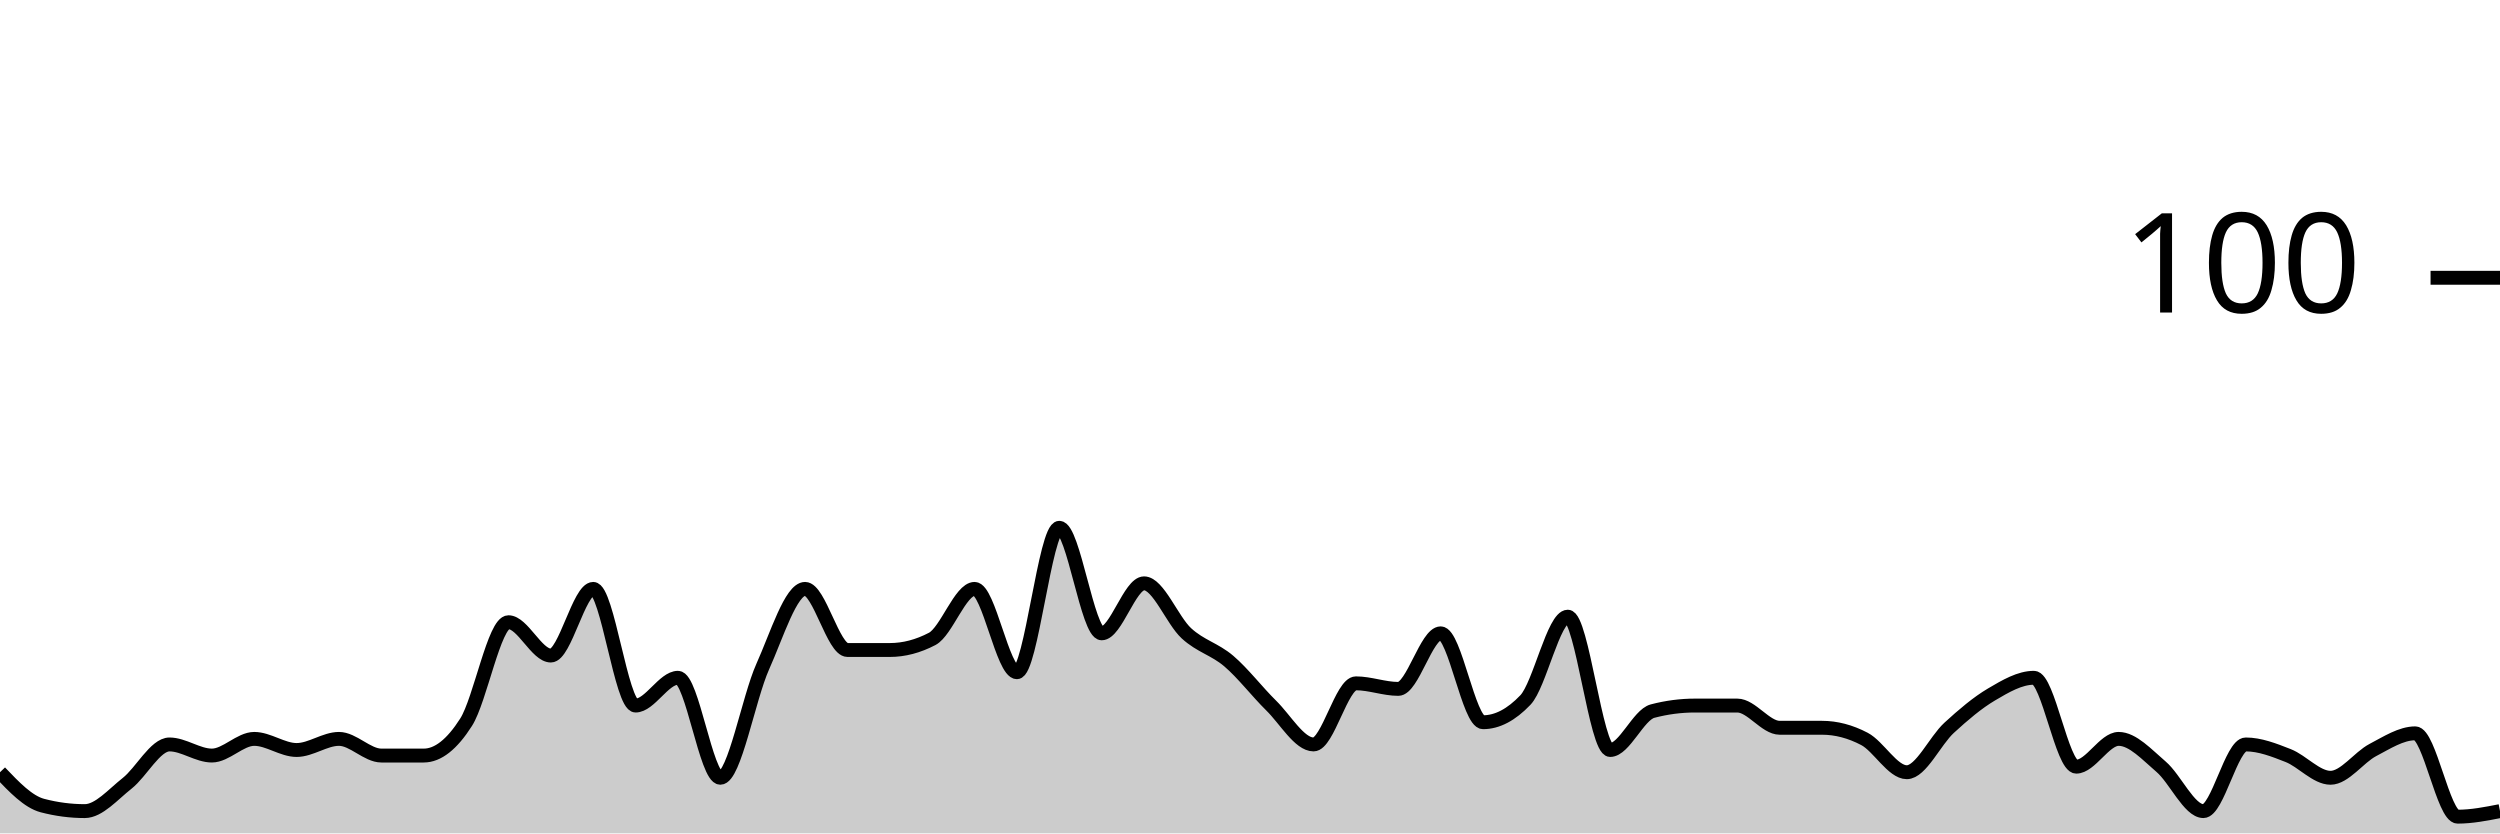
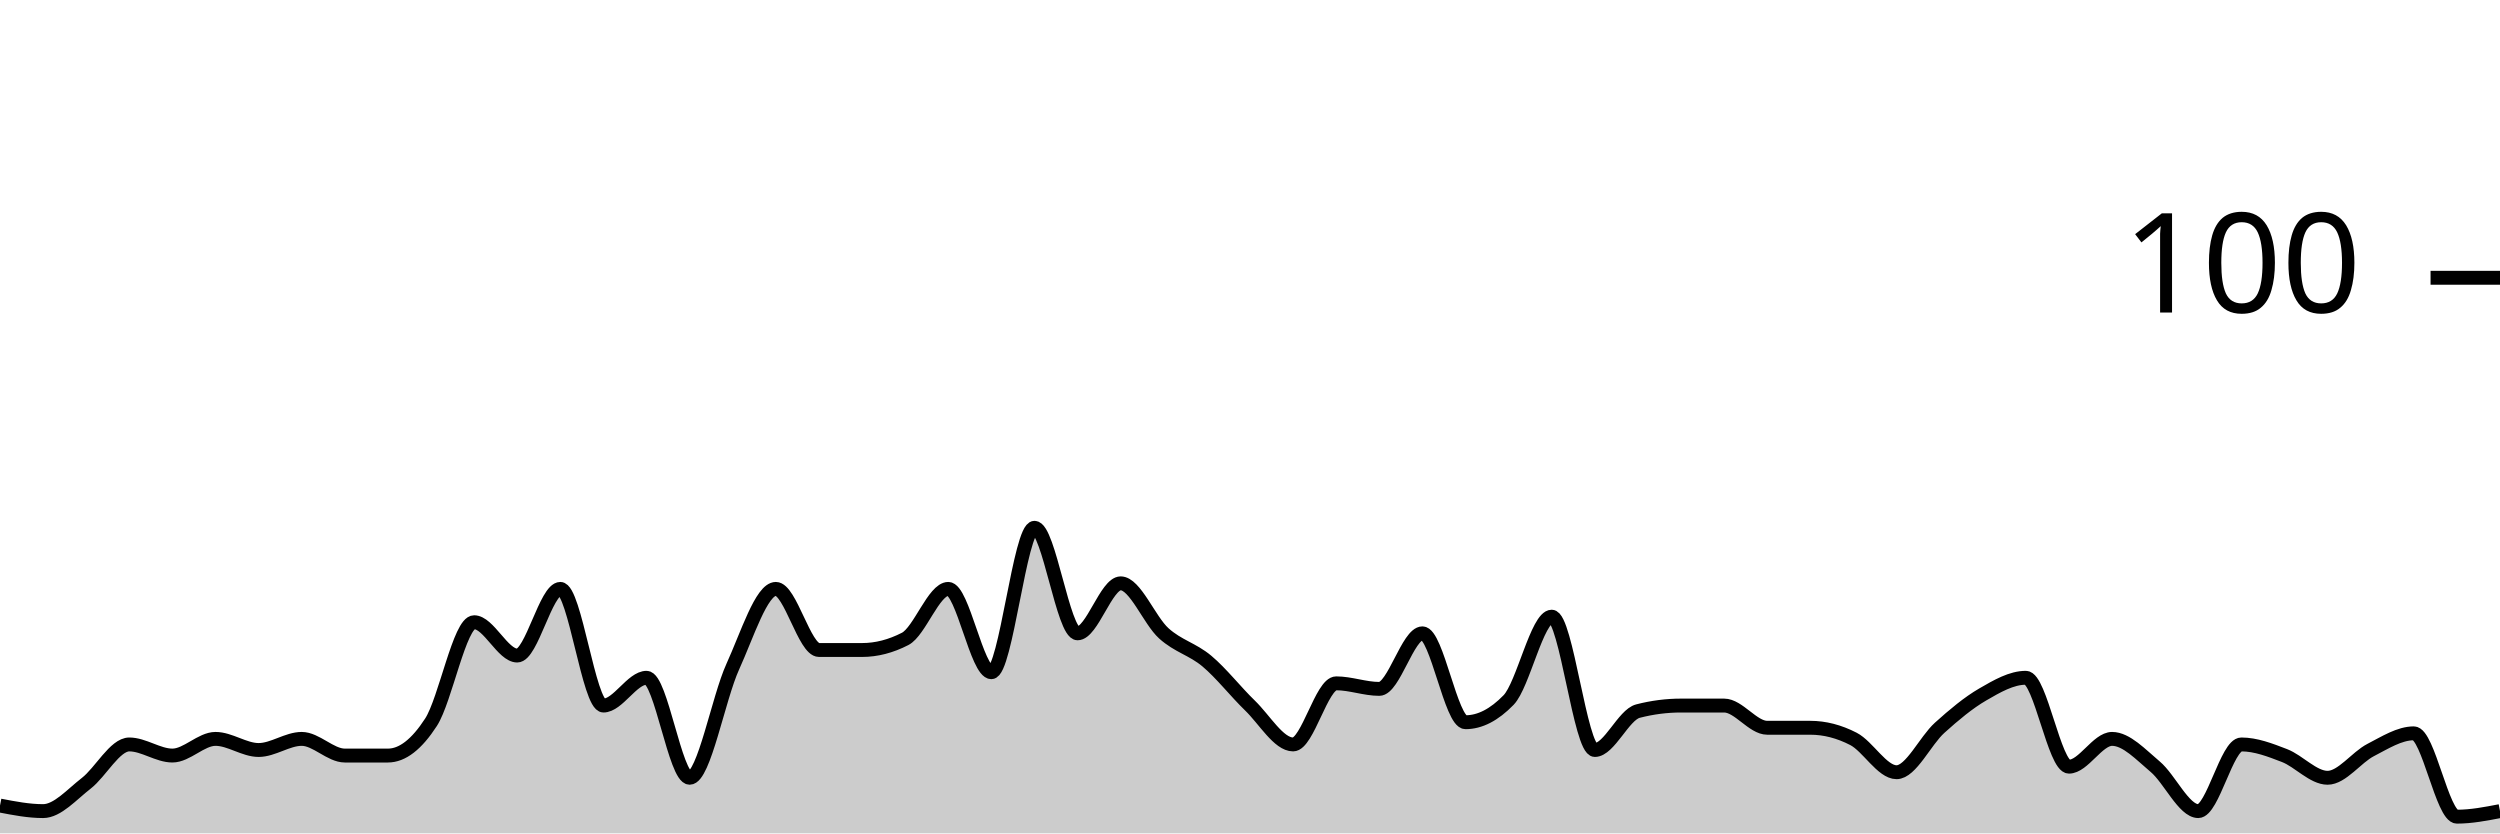
<svg xmlns="http://www.w3.org/2000/svg" viewBox="0 0 180 60">
  <g transform="translate(0,20)">
-     <path class="area" fill="rgba(0, 0, 0, 0.2)" d="M0,35.6C1.017,36.667,2.034,37.733,3.051,38C4.068,38.267,5.085,38.4,6.102,38.4C7.119,38.4,8.136,37.2,9.153,36.4C10.169,35.6,11.186,33.6,12.203,33.6C13.22,33.6,14.237,34.4,15.254,34.4C16.271,34.4,17.288,33.2,18.305,33.2C19.322,33.2,20.339,34,21.356,34C22.373,34,23.39,33.2,24.407,33.2C25.424,33.2,26.441,34.4,27.458,34.4C28.475,34.4,29.492,34.4,30.508,34.4C31.525,34.4,32.542,33.6,33.559,32C34.576,30.4,35.593,24.8,36.61,24.8C37.627,24.8,38.644,27.2,39.661,27.2C40.678,27.2,41.695,22.4,42.712,22.4C43.729,22.4,44.746,30.8,45.763,30.8C46.78,30.8,47.797,28.8,48.814,28.8C49.831,28.8,50.847,36,51.864,36C52.881,36,53.898,30.267,54.915,28C55.932,25.733,56.949,22.4,57.966,22.4C58.983,22.4,60,26.8,61.017,26.8C62.034,26.8,63.051,26.8,64.068,26.8C65.085,26.8,66.102,26.533,67.119,26C68.136,25.467,69.153,22.4,70.169,22.4C71.186,22.4,72.203,28.4,73.22,28.4C74.237,28.4,75.254,18,76.271,18C77.288,18,78.305,25.6,79.322,25.6C80.339,25.6,81.356,22,82.373,22C83.39,22,84.407,24.667,85.424,25.6C86.441,26.533,87.458,26.733,88.475,27.6C89.492,28.467,90.508,29.8,91.525,30.8C92.542,31.8,93.559,33.6,94.576,33.6C95.593,33.6,96.61,29.2,97.627,29.2C98.644,29.2,99.661,29.6,100.678,29.6C101.695,29.6,102.712,25.6,103.729,25.6C104.746,25.6,105.763,32,106.78,32C107.797,32,108.814,31.467,109.831,30.4C110.847,29.333,111.864,24.4,112.881,24.4C113.898,24.4,114.915,34,115.932,34C116.949,34,117.966,31.467,118.983,31.2C120,30.933,121.017,30.8,122.034,30.8C123.051,30.8,124.068,30.8,125.085,30.8C126.102,30.8,127.119,32.4,128.136,32.4C129.153,32.4,130.169,32.4,131.186,32.4C132.203,32.4,133.22,32.667,134.237,33.2C135.254,33.733,136.271,35.6,137.288,35.6C138.305,35.6,139.322,33.333,140.339,32.4C141.356,31.467,142.373,30.6,143.39,30C144.407,29.4,145.424,28.8,146.441,28.8C147.458,28.8,148.475,35.2,149.492,35.2C150.508,35.2,151.525,33.2,152.542,33.2C153.559,33.2,154.576,34.333,155.593,35.2C156.61,36.067,157.627,38.4,158.644,38.4C159.661,38.4,160.678,33.6,161.695,33.6C162.712,33.6,163.729,34,164.746,34.4C165.763,34.8,166.78,36,167.797,36C168.814,36,169.831,34.533,170.847,34C171.864,33.467,172.881,32.8,173.898,32.8C174.915,32.8,175.932,38.8,176.949,38.8C177.966,38.8,178.983,38.6,180,38.4L180,40C178.983,40,177.966,40,176.949,40C175.932,40,174.915,40,173.898,40C172.881,40,171.864,40,170.847,40C169.831,40,168.814,40,167.797,40C166.78,40,165.763,40,164.746,40C163.729,40,162.712,40,161.695,40C160.678,40,159.661,40,158.644,40C157.627,40,156.61,40,155.593,40C154.576,40,153.559,40,152.542,40C151.525,40,150.508,40,149.492,40C148.475,40,147.458,40,146.441,40C145.424,40,144.407,40,143.39,40C142.373,40,141.356,40,140.339,40C139.322,40,138.305,40,137.288,40C136.271,40,135.254,40,134.237,40C133.22,40,132.203,40,131.186,40C130.169,40,129.153,40,128.136,40C127.119,40,126.102,40,125.085,40C124.068,40,123.051,40,122.034,40C121.017,40,120,40,118.983,40C117.966,40,116.949,40,115.932,40C114.915,40,113.898,40,112.881,40C111.864,40,110.847,40,109.831,40C108.814,40,107.797,40,106.78,40C105.763,40,104.746,40,103.729,40C102.712,40,101.695,40,100.678,40C99.661,40,98.644,40,97.627,40C96.61,40,95.593,40,94.576,40C93.559,40,92.542,40,91.525,40C90.508,40,89.492,40,88.475,40C87.458,40,86.441,40,85.424,40C84.407,40,83.39,40,82.373,40C81.356,40,80.339,40,79.322,40C78.305,40,77.288,40,76.271,40C75.254,40,74.237,40,73.22,40C72.203,40,71.186,40,70.169,40C69.153,40,68.136,40,67.119,40C66.102,40,65.085,40,64.068,40C63.051,40,62.034,40,61.017,40C60,40,58.983,40,57.966,40C56.949,40,55.932,40,54.915,40C53.898,40,52.881,40,51.864,40C50.847,40,49.831,40,48.814,40C47.797,40,46.78,40,45.763,40C44.746,40,43.729,40,42.712,40C41.695,40,40.678,40,39.661,40C38.644,40,37.627,40,36.61,40C35.593,40,34.576,40,33.559,40C32.542,40,31.525,40,30.508,40C29.492,40,28.475,40,27.458,40C26.441,40,25.424,40,24.407,40C23.39,40,22.373,40,21.356,40C20.339,40,19.322,40,18.305,40C17.288,40,16.271,40,15.254,40C14.237,40,13.22,40,12.203,40C11.186,40,10.169,40,9.153,40C8.136,40,7.119,40,6.102,40C5.085,40,4.068,40,3.051,40C2.034,40,1.017,40,0,40Z" />
-     <path class="line" stroke="black" fill="none" d="M0,35.6C1.017,36.667,2.034,37.733,3.051,38C4.068,38.267,5.085,38.4,6.102,38.4C7.119,38.4,8.136,37.2,9.153,36.4C10.169,35.6,11.186,33.6,12.203,33.6C13.22,33.6,14.237,34.4,15.254,34.4C16.271,34.4,17.288,33.2,18.305,33.2C19.322,33.2,20.339,34,21.356,34C22.373,34,23.39,33.2,24.407,33.2C25.424,33.2,26.441,34.4,27.458,34.4C28.475,34.4,29.492,34.4,30.508,34.4C31.525,34.4,32.542,33.6,33.559,32C34.576,30.4,35.593,24.8,36.61,24.8C37.627,24.8,38.644,27.2,39.661,27.2C40.678,27.2,41.695,22.4,42.712,22.4C43.729,22.4,44.746,30.8,45.763,30.8C46.78,30.8,47.797,28.8,48.814,28.8C49.831,28.8,50.847,36,51.864,36C52.881,36,53.898,30.267,54.915,28C55.932,25.733,56.949,22.4,57.966,22.4C58.983,22.4,60,26.8,61.017,26.8C62.034,26.8,63.051,26.8,64.068,26.8C65.085,26.8,66.102,26.533,67.119,26C68.136,25.467,69.153,22.4,70.169,22.4C71.186,22.4,72.203,28.4,73.22,28.4C74.237,28.4,75.254,18,76.271,18C77.288,18,78.305,25.6,79.322,25.6C80.339,25.6,81.356,22,82.373,22C83.39,22,84.407,24.667,85.424,25.6C86.441,26.533,87.458,26.733,88.475,27.6C89.492,28.467,90.508,29.8,91.525,30.8C92.542,31.8,93.559,33.6,94.576,33.6C95.593,33.6,96.61,29.2,97.627,29.2C98.644,29.2,99.661,29.6,100.678,29.6C101.695,29.6,102.712,25.6,103.729,25.6C104.746,25.6,105.763,32,106.78,32C107.797,32,108.814,31.467,109.831,30.4C110.847,29.333,111.864,24.4,112.881,24.4C113.898,24.4,114.915,34,115.932,34C116.949,34,117.966,31.467,118.983,31.2C120,30.933,121.017,30.8,122.034,30.8C123.051,30.8,124.068,30.8,125.085,30.8C126.102,30.8,127.119,32.4,128.136,32.4C129.153,32.4,130.169,32.4,131.186,32.4C132.203,32.4,133.22,32.667,134.237,33.2C135.254,33.733,136.271,35.6,137.288,35.6C138.305,35.6,139.322,33.333,140.339,32.4C141.356,31.467,142.373,30.6,143.39,30C144.407,29.4,145.424,28.8,146.441,28.8C147.458,28.8,148.475,35.2,149.492,35.2C150.508,35.2,151.525,33.2,152.542,33.2C153.559,33.2,154.576,34.333,155.593,35.2C156.61,36.067,157.627,38.4,158.644,38.4C159.661,38.4,160.678,33.6,161.695,33.6C162.712,33.6,163.729,34,164.746,34.4C165.763,34.8,166.78,36,167.797,36C168.814,36,169.831,34.533,170.847,34C171.864,33.467,172.881,32.8,173.898,32.8C174.915,32.8,175.932,38.8,176.949,38.8C177.966,38.8,178.983,38.6,180,38.4" />
+     <path class="area" fill="rgba(0, 0, 0, 0.2)" d="M0,38C1.034,38.2,2.069,38.4,3.103,38.4C4.138,38.4,5.172,37.2,6.207,36.4C7.241,35.6,8.276,33.6,9.31,33.6C10.345,33.6,11.379,34.4,12.414,34.4C13.448,34.4,14.483,33.2,15.517,33.2C16.552,33.2,17.586,34,18.621,34C19.655,34,20.69,33.2,21.724,33.2C22.759,33.2,23.793,34.4,24.828,34.4C25.862,34.4,26.897,34.4,27.931,34.4C28.966,34.4,30,33.6,31.034,32C32.069,30.4,33.103,24.8,34.138,24.8C35.172,24.8,36.207,27.2,37.241,27.2C38.276,27.2,39.31,22.4,40.345,22.4C41.379,22.4,42.414,30.8,43.448,30.8C44.483,30.8,45.517,28.8,46.552,28.8C47.586,28.8,48.621,36,49.655,36C50.69,36,51.724,30.267,52.759,28C53.793,25.733,54.828,22.4,55.862,22.4C56.897,22.4,57.931,26.8,58.966,26.8C60,26.8,61.034,26.8,62.069,26.8C63.103,26.8,64.138,26.533,65.172,26C66.207,25.467,67.241,22.4,68.276,22.4C69.31,22.4,70.345,28.4,71.379,28.4C72.414,28.4,73.448,18,74.483,18C75.517,18,76.552,25.6,77.586,25.6C78.621,25.6,79.655,22,80.69,22C81.724,22,82.759,24.667,83.793,25.6C84.828,26.533,85.862,26.733,86.897,27.6C87.931,28.467,88.966,29.8,90,30.8C91.034,31.8,92.069,33.6,93.103,33.6C94.138,33.6,95.172,29.2,96.207,29.2C97.241,29.2,98.276,29.6,99.31,29.6C100.345,29.6,101.379,25.6,102.414,25.6C103.448,25.6,104.483,32,105.517,32C106.552,32,107.586,31.467,108.621,30.4C109.655,29.333,110.69,24.4,111.724,24.4C112.759,24.4,113.793,34,114.828,34C115.862,34,116.897,31.467,117.931,31.2C118.966,30.933,120,30.8,121.034,30.8C122.069,30.8,123.103,30.8,124.138,30.8C125.172,30.8,126.207,32.4,127.241,32.4C128.276,32.4,129.31,32.4,130.345,32.4C131.379,32.4,132.414,32.667,133.448,33.2C134.483,33.733,135.517,35.6,136.552,35.6C137.586,35.6,138.621,33.333,139.655,32.4C140.69,31.467,141.724,30.6,142.759,30C143.793,29.4,144.828,28.8,145.862,28.8C146.897,28.8,147.931,35.2,148.966,35.2C150,35.2,151.034,33.2,152.069,33.2C153.103,33.2,154.138,34.333,155.172,35.2C156.207,36.067,157.241,38.4,158.276,38.4C159.31,38.4,160.345,33.6,161.379,33.6C162.414,33.6,163.448,34,164.483,34.4C165.517,34.8,166.552,36,167.586,36C168.621,36,169.655,34.533,170.69,34C171.724,33.467,172.759,32.8,173.793,32.8C174.828,32.8,175.862,38.8,176.897,38.8C177.931,38.8,178.966,38.6,180,38.4L180,40C178.966,40,177.931,40,176.897,40C175.862,40,174.828,40,173.793,40C172.759,40,171.724,40,170.69,40C169.655,40,168.621,40,167.586,40C166.552,40,165.517,40,164.483,40C163.448,40,162.414,40,161.379,40C160.345,40,159.31,40,158.276,40C157.241,40,156.207,40,155.172,40C154.138,40,153.103,40,152.069,40C151.034,40,150,40,148.966,40C147.931,40,146.897,40,145.862,40C144.828,40,143.793,40,142.759,40C141.724,40,140.69,40,139.655,40C138.621,40,137.586,40,136.552,40C135.517,40,134.483,40,133.448,40C132.414,40,131.379,40,130.345,40C129.31,40,128.276,40,127.241,40C126.207,40,125.172,40,124.138,40C123.103,40,122.069,40,121.034,40C120,40,118.966,40,117.931,40C116.897,40,115.862,40,114.828,40C113.793,40,112.759,40,111.724,40C110.69,40,109.655,40,108.621,40C107.586,40,106.552,40,105.517,40C104.483,40,103.448,40,102.414,40C101.379,40,100.345,40,99.31,40C98.276,40,97.241,40,96.207,40C95.172,40,94.138,40,93.103,40C92.069,40,91.034,40,90,40C88.966,40,87.931,40,86.897,40C85.862,40,84.828,40,83.793,40C82.759,40,81.724,40,80.69,40C79.655,40,78.621,40,77.586,40C76.552,40,75.517,40,74.483,40C73.448,40,72.414,40,71.379,40C70.345,40,69.31,40,68.276,40C67.241,40,66.207,40,65.172,40C64.138,40,63.103,40,62.069,40C61.034,40,60,40,58.966,40C57.931,40,56.897,40,55.862,40C54.828,40,53.793,40,52.759,40C51.724,40,50.69,40,49.655,40C48.621,40,47.586,40,46.552,40C45.517,40,44.483,40,43.448,40C42.414,40,41.379,40,40.345,40C39.31,40,38.276,40,37.241,40C36.207,40,35.172,40,34.138,40C33.103,40,32.069,40,31.034,40C30,40,28.966,40,27.931,40C26.897,40,25.862,40,24.828,40C23.793,40,22.759,40,21.724,40C20.69,40,19.655,40,18.621,40C17.586,40,16.552,40,15.517,40C14.483,40,13.448,40,12.414,40C11.379,40,10.345,40,9.31,40C8.276,40,7.241,40,6.207,40C5.172,40,4.138,40,3.103,40C2.069,40,1.034,40,0,40Z" />
+     <path class="line" stroke="black" fill="none" d="M0,38C1.034,38.2,2.069,38.4,3.103,38.4C4.138,38.4,5.172,37.2,6.207,36.4C7.241,35.6,8.276,33.6,9.31,33.6C10.345,33.6,11.379,34.4,12.414,34.4C13.448,34.4,14.483,33.2,15.517,33.2C16.552,33.2,17.586,34,18.621,34C19.655,34,20.69,33.2,21.724,33.2C22.759,33.2,23.793,34.4,24.828,34.4C25.862,34.4,26.897,34.4,27.931,34.4C28.966,34.4,30,33.6,31.034,32C32.069,30.4,33.103,24.8,34.138,24.8C35.172,24.8,36.207,27.2,37.241,27.2C38.276,27.2,39.31,22.4,40.345,22.4C41.379,22.4,42.414,30.8,43.448,30.8C44.483,30.8,45.517,28.8,46.552,28.8C47.586,28.8,48.621,36,49.655,36C50.69,36,51.724,30.267,52.759,28C53.793,25.733,54.828,22.4,55.862,22.4C56.897,22.4,57.931,26.8,58.966,26.8C60,26.8,61.034,26.8,62.069,26.8C63.103,26.8,64.138,26.533,65.172,26C66.207,25.467,67.241,22.4,68.276,22.4C69.31,22.4,70.345,28.4,71.379,28.4C72.414,28.4,73.448,18,74.483,18C75.517,18,76.552,25.6,77.586,25.6C78.621,25.6,79.655,22,80.69,22C81.724,22,82.759,24.667,83.793,25.6C84.828,26.533,85.862,26.733,86.897,27.6C87.931,28.467,88.966,29.8,90,30.8C91.034,31.8,92.069,33.6,93.103,33.6C94.138,33.6,95.172,29.2,96.207,29.2C97.241,29.2,98.276,29.6,99.31,29.6C100.345,29.6,101.379,25.6,102.414,25.6C103.448,25.6,104.483,32,105.517,32C106.552,32,107.586,31.467,108.621,30.4C109.655,29.333,110.69,24.4,111.724,24.4C112.759,24.4,113.793,34,114.828,34C115.862,34,116.897,31.467,117.931,31.2C118.966,30.933,120,30.8,121.034,30.8C122.069,30.8,123.103,30.8,124.138,30.8C125.172,30.8,126.207,32.4,127.241,32.4C128.276,32.4,129.31,32.4,130.345,32.4C131.379,32.4,132.414,32.667,133.448,33.2C134.483,33.733,135.517,35.6,136.552,35.6C137.586,35.6,138.621,33.333,139.655,32.4C140.69,31.467,141.724,30.6,142.759,30C143.793,29.4,144.828,28.8,145.862,28.8C146.897,28.8,147.931,35.2,148.966,35.2C150,35.2,151.034,33.2,152.069,33.2C153.103,33.2,154.138,34.333,155.172,35.2C156.207,36.067,157.241,38.4,158.276,38.4C159.31,38.4,160.345,33.6,161.379,33.6C162.414,33.6,163.448,34,164.483,34.4C165.517,34.8,166.552,36,167.586,36C168.621,36,169.655,34.533,170.69,34C171.724,33.467,172.759,32.8,173.793,32.8C174.828,32.8,175.862,38.8,176.897,38.8C177.931,38.8,178.966,38.6,180,38.4" />
    <path class="axis-ceiling" stroke-width="1" stroke="black" fill="none" d="M175,0L180,0" />
    <text class="axis-ceiling-label" font-family="sans-serif" text-anchor="end" font-size="10px" x="170" y="2.5">100</text>
  </g>
</svg>
